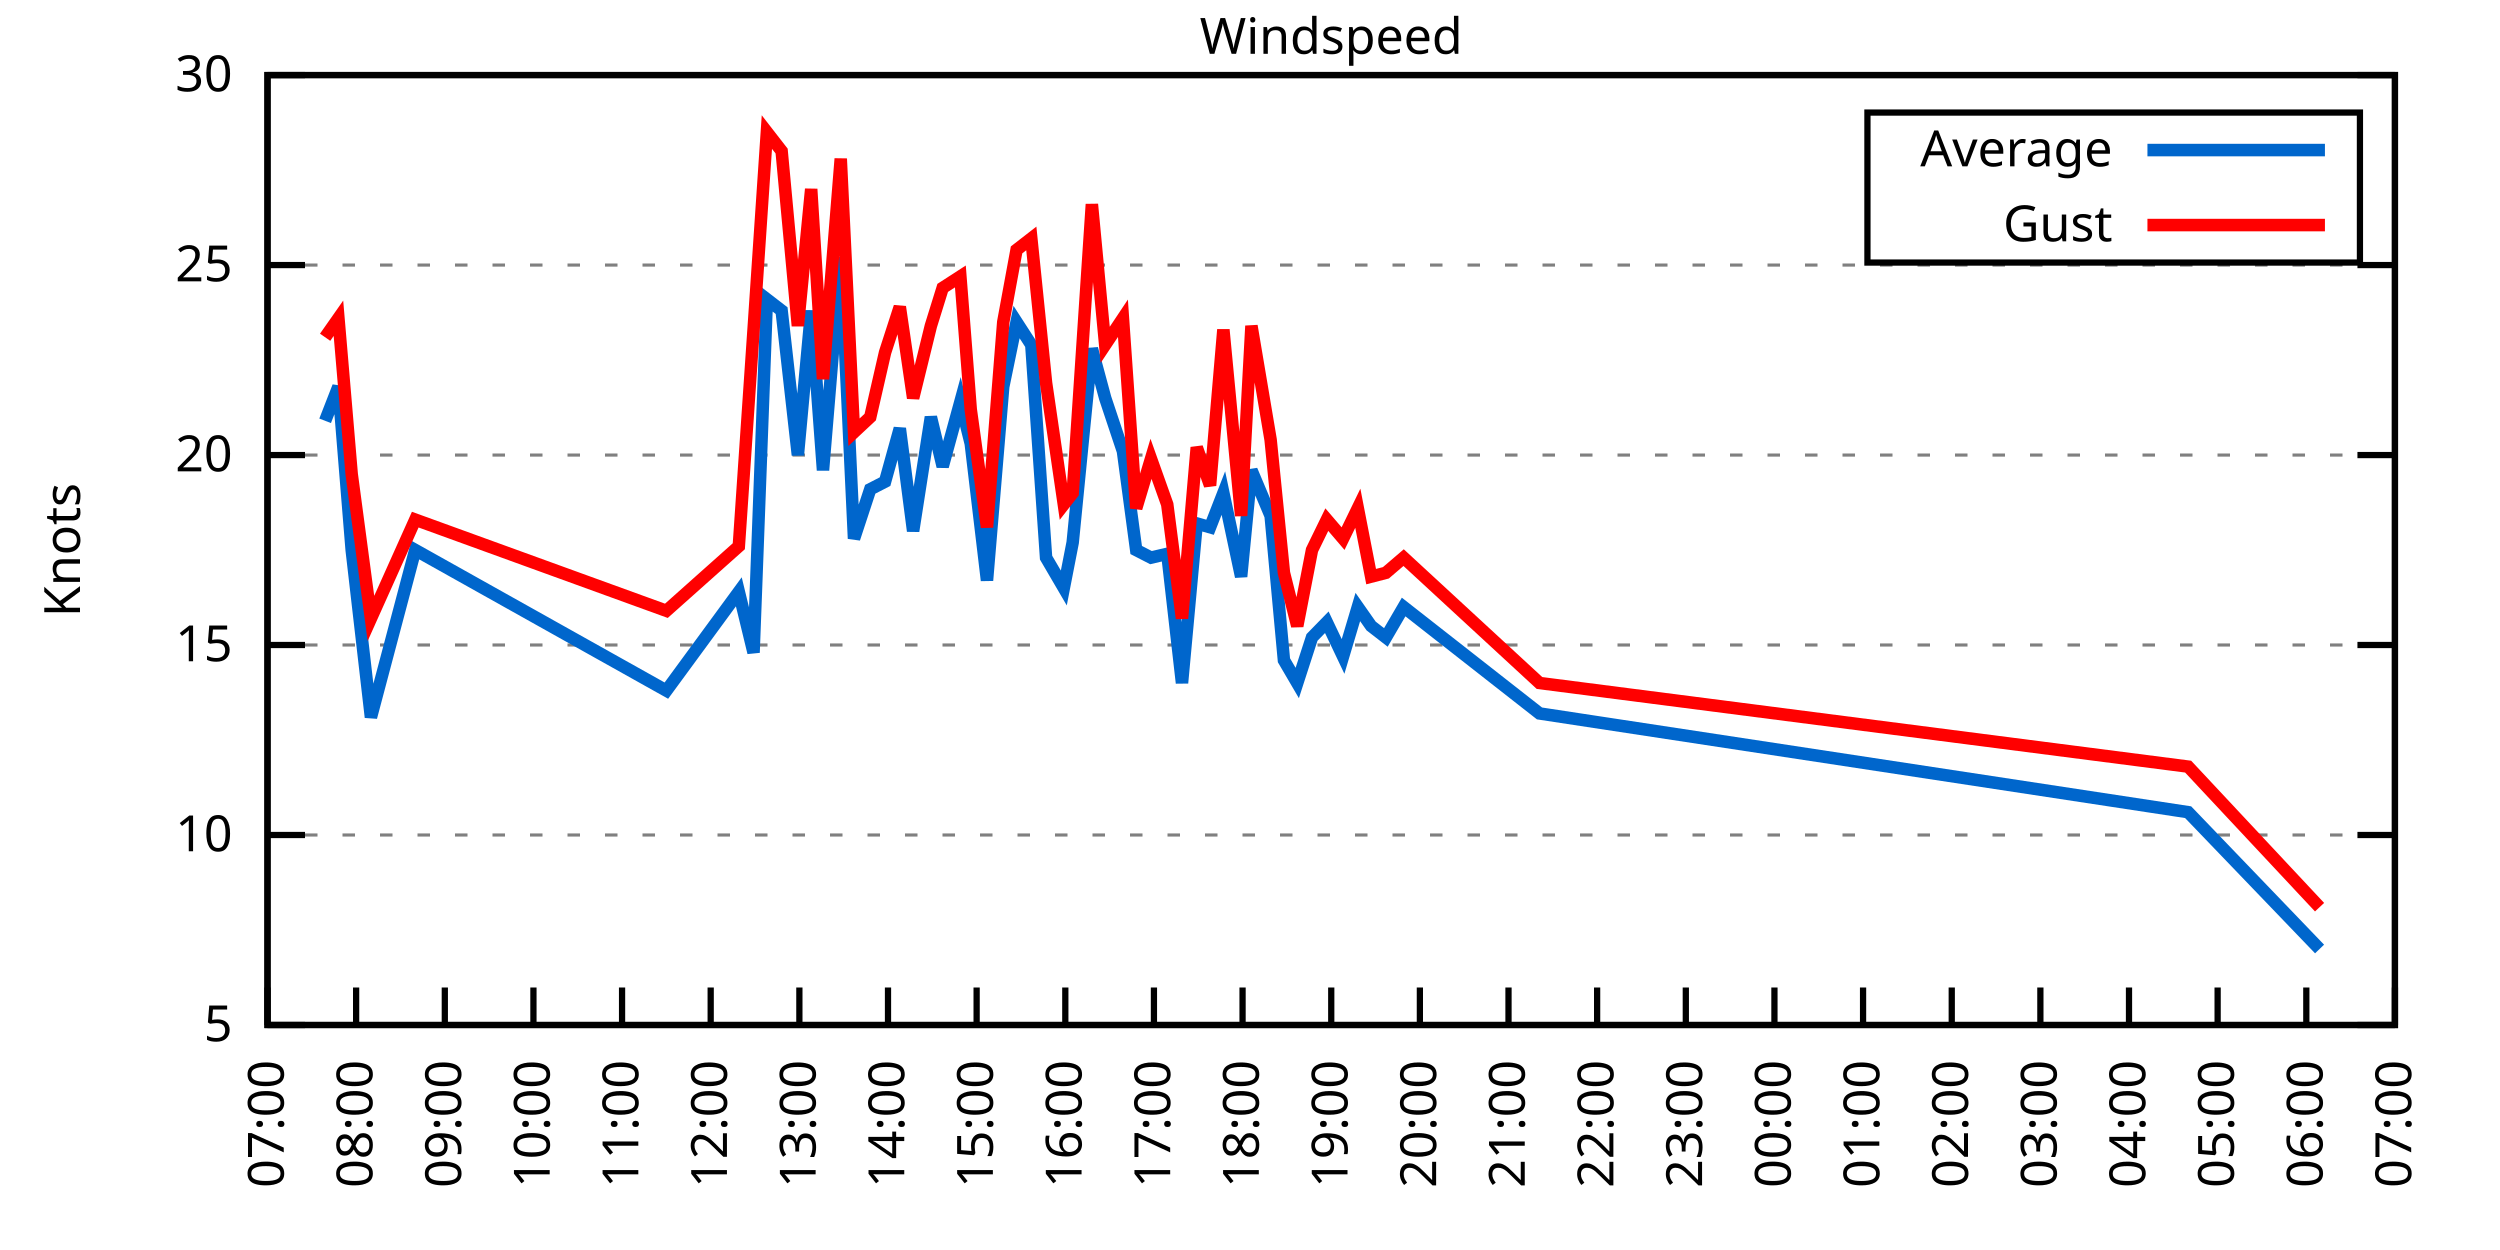
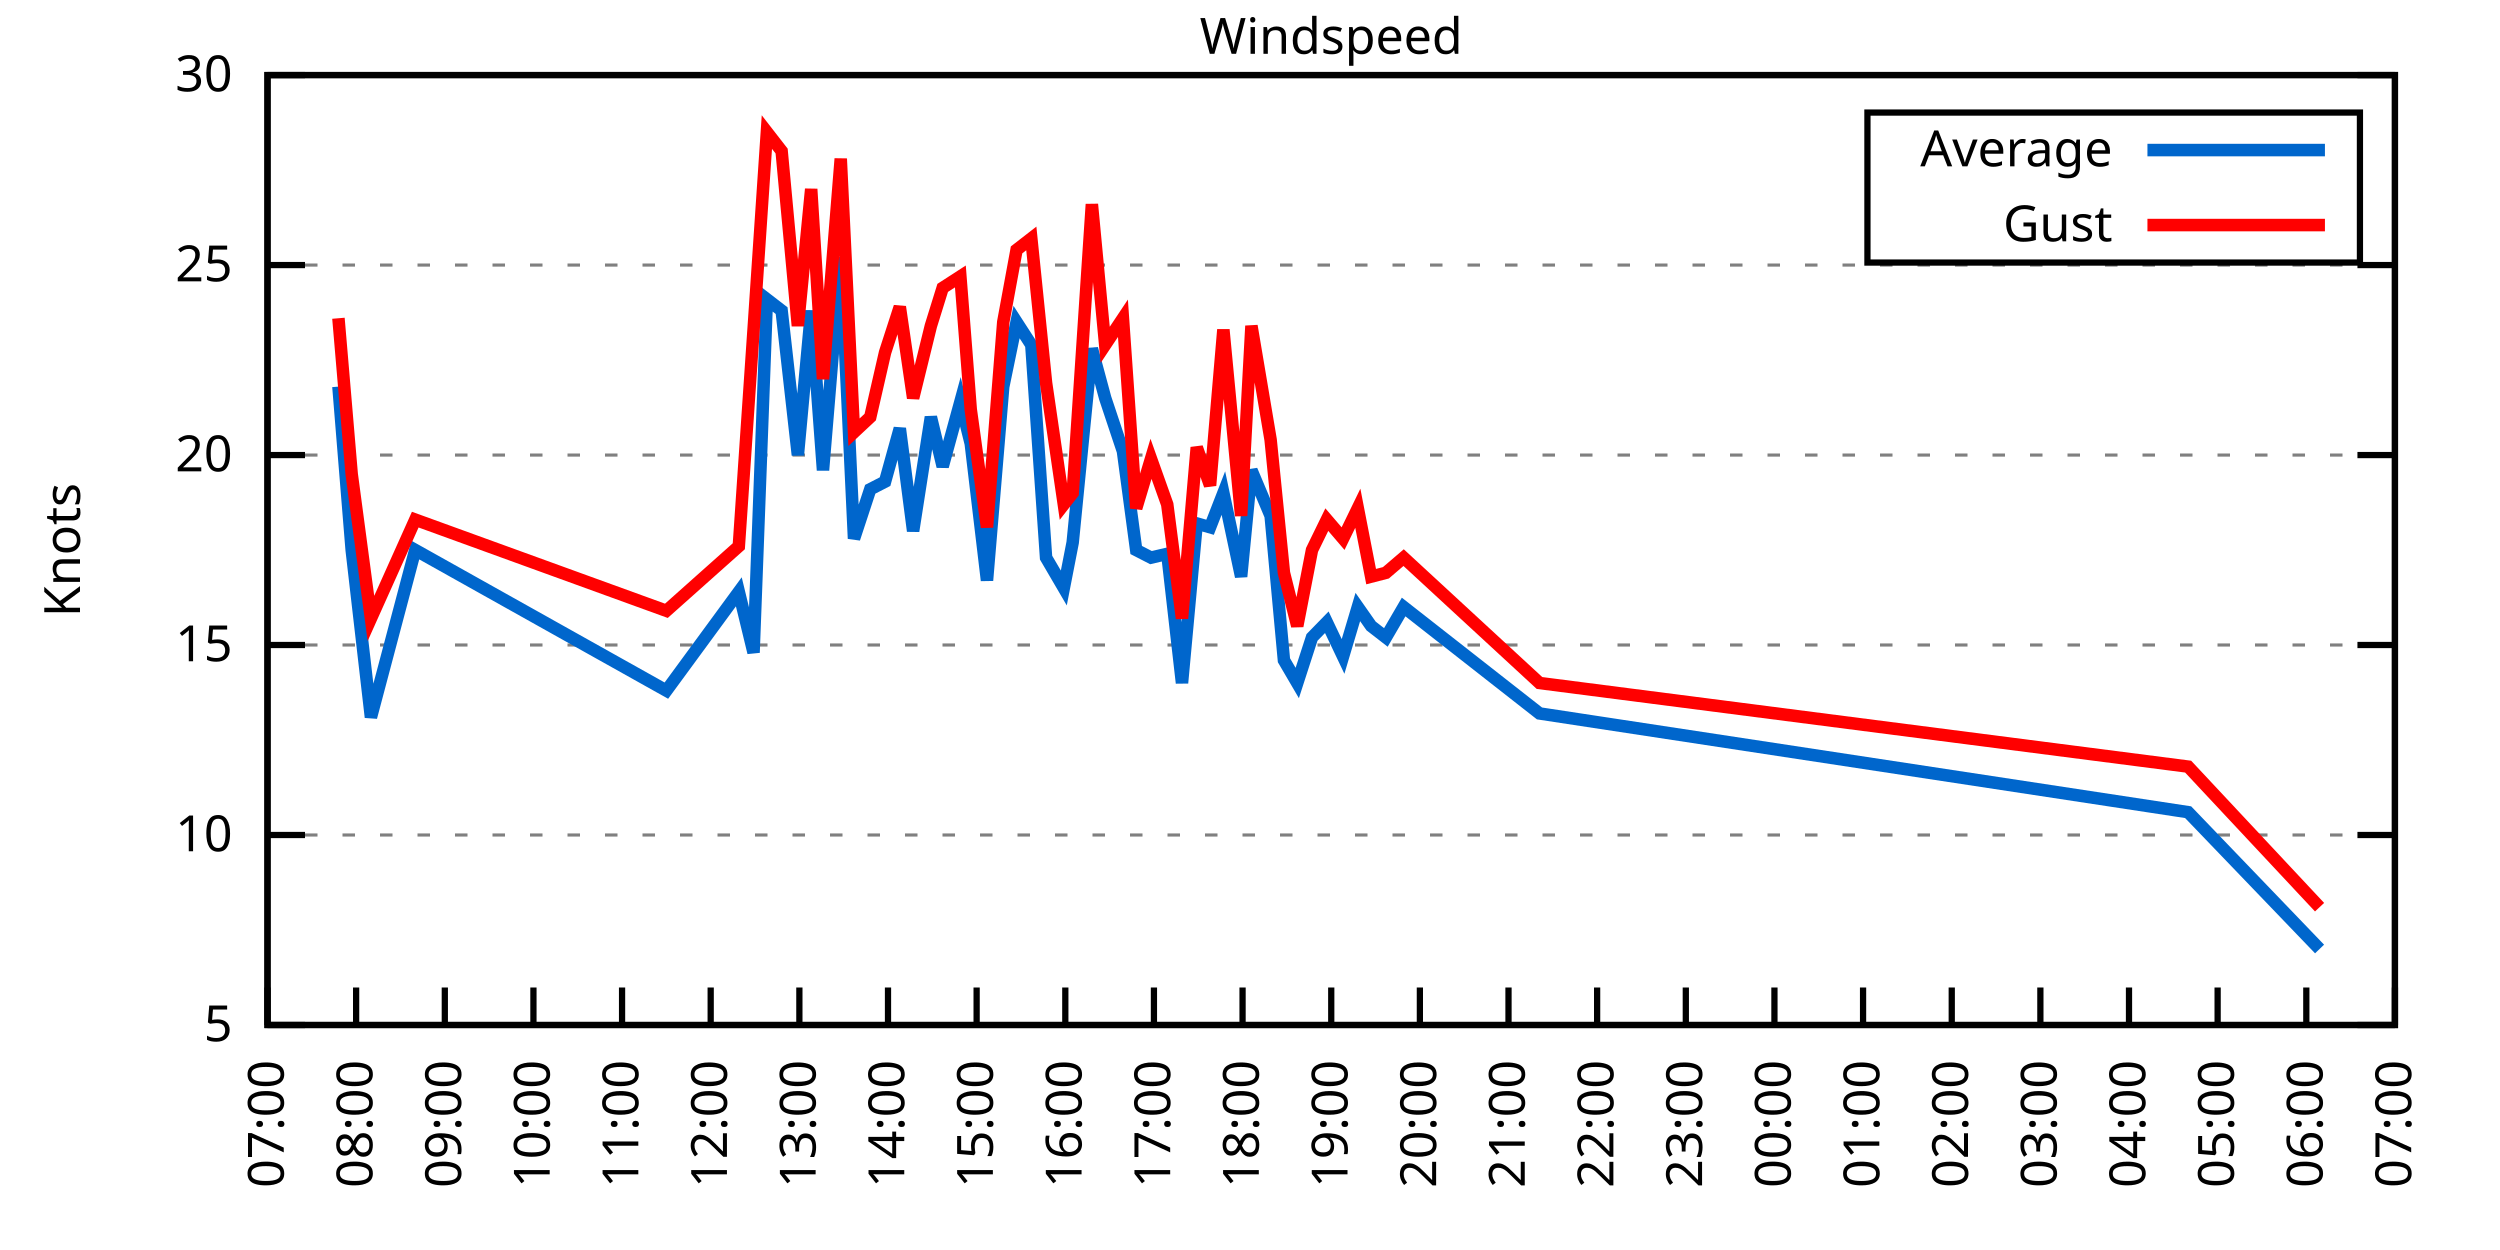
<svg xmlns="http://www.w3.org/2000/svg" xmlns:xlink="http://www.w3.org/1999/xlink" width="400" height="200" viewBox="0 0 400 200">
  <g id="gnuplot_canvas">
    <rect x="0" y="0" width="400" height="200" fill="none" />
    <defs>
      <circle id="gpDot" r="0.5" stroke-width="0.5" stroke="currentColor" />
      <path id="gpPt0" stroke-width="0.333" stroke="currentColor" d="M-1,0 h2 M0,-1 v2" />
      <path id="gpPt1" stroke-width="0.333" stroke="currentColor" d="M-1,-1 L1,1 M1,-1 L-1,1" />
      <path id="gpPt2" stroke-width="0.333" stroke="currentColor" d="M-1,0 L1,0 M0,-1 L0,1 M-1,-1 L1,1 M-1,1 L1,-1" />
      <rect id="gpPt3" stroke-width="0.333" stroke="currentColor" x="-1" y="-1" width="2" height="2" />
      <rect id="gpPt4" stroke-width="0.333" stroke="currentColor" fill="currentColor" x="-1" y="-1" width="2" height="2" />
      <circle id="gpPt5" stroke-width="0.333" stroke="currentColor" cx="0" cy="0" r="1" />
      <use xlink:href="#gpPt5" id="gpPt6" fill="currentColor" stroke="none" />
      <path id="gpPt7" stroke-width="0.333" stroke="currentColor" d="M0,-1.33 L-1.33,0.67 L1.33,0.67 z" />
      <use xlink:href="#gpPt7" id="gpPt8" fill="currentColor" stroke="none" />
      <use xlink:href="#gpPt7" id="gpPt9" stroke="currentColor" transform="rotate(180)" />
      <use xlink:href="#gpPt9" id="gpPt10" fill="currentColor" stroke="none" />
      <use xlink:href="#gpPt3" id="gpPt11" stroke="currentColor" transform="rotate(45)" />
      <use xlink:href="#gpPt11" id="gpPt12" fill="currentColor" stroke="none" />
      <path id="gpPt13" stroke-width="0.333" stroke="currentColor" d="M0,1.330 L1.265,0.411 L0.782,-1.067 L-0.782,-1.076 L-1.265,0.411 z" />
      <use xlink:href="#gpPt13" id="gpPt14" fill="currentColor" stroke="none" />
      <filter id="textbox" filterUnits="objectBoundingBox" x="0" y="0" height="1" width="1">
        <feFlood flood-color="white" flood-opacity="1" result="bgnd" />
        <feComposite in="SourceGraphic" in2="bgnd" operator="atop" />
      </filter>
      <filter id="greybox" filterUnits="objectBoundingBox" x="0" y="0" height="1" width="1">
        <feFlood flood-color="lightgrey" flood-opacity="1" result="grey" />
        <feComposite in="SourceGraphic" in2="grey" operator="atop" />
      </filter>
    </defs>
    <g fill="none" color="white" stroke="currentColor" stroke-width="1.00" stroke-linecap="butt" stroke-linejoin="miter">
</g>
    <g fill="none" color="black" stroke="currentColor" stroke-width="1.00" stroke-linecap="butt" stroke-linejoin="miter">
      <g stroke="none" shape-rendering="crispEdges">
        <polygon fill="rgb(255, 255, 255)" points="42.80,164.00 383.18,164.00 383.18,12.02 42.80,12.02 " />
      </g>
    </g>
    <g fill="none" color="black" stroke="currentColor" stroke-width="1.00" stroke-linecap="butt" stroke-linejoin="miter">
</g>
    <g fill="none" color="black" stroke="black" stroke-width="0.50" stroke-linecap="butt" stroke-linejoin="miter">
</g>
    <g fill="none" color="gray" stroke="currentColor" stroke-width="0.50" stroke-linecap="butt" stroke-linejoin="miter">
      <path stroke="gray" stroke-dasharray="2,4" class="gridline" d="M42.80,164.00 L383.19,164.00  " />
    </g>
    <g fill="none" color="gray" stroke="gray" stroke-width="1.00" stroke-linecap="butt" stroke-linejoin="miter">
</g>
    <g fill="none" color="black" stroke="currentColor" stroke-width="1.00" stroke-linecap="butt" stroke-linejoin="miter">
      <path stroke="black" d="M42.80,164.00 L48.80,164.00 M383.19,164.00 L377.19,164.00  " />
      <g transform="translate(37.20,166.60)" stroke="none" fill="black" font-family="Sans" font-size="8.00" text-anchor="end">
        <text>
          <tspan font-family="Sans"> 5</tspan>
        </text>
      </g>
    </g>
    <g fill="none" color="black" stroke="currentColor" stroke-width="1.00" stroke-linecap="butt" stroke-linejoin="miter">
</g>
    <g fill="none" color="black" stroke="black" stroke-width="0.50" stroke-linecap="butt" stroke-linejoin="miter">
</g>
    <g fill="none" color="gray" stroke="currentColor" stroke-width="0.50" stroke-linecap="butt" stroke-linejoin="miter">
      <path stroke="gray" stroke-dasharray="2,4" class="gridline" d="M42.80,133.60 L383.19,133.60  " />
    </g>
    <g fill="none" color="gray" stroke="gray" stroke-width="1.00" stroke-linecap="butt" stroke-linejoin="miter">
</g>
    <g fill="none" color="black" stroke="currentColor" stroke-width="1.00" stroke-linecap="butt" stroke-linejoin="miter">
      <path stroke="black" d="M42.80,133.60 L48.80,133.60 M383.19,133.60 L377.19,133.60  " />
      <g transform="translate(37.20,136.20)" stroke="none" fill="black" font-family="Sans" font-size="8.00" text-anchor="end">
        <text>
          <tspan font-family="Sans"> 10</tspan>
        </text>
      </g>
    </g>
    <g fill="none" color="black" stroke="currentColor" stroke-width="1.00" stroke-linecap="butt" stroke-linejoin="miter">
</g>
    <g fill="none" color="black" stroke="black" stroke-width="0.50" stroke-linecap="butt" stroke-linejoin="miter">
</g>
    <g fill="none" color="gray" stroke="currentColor" stroke-width="0.50" stroke-linecap="butt" stroke-linejoin="miter">
      <path stroke="gray" stroke-dasharray="2,4" class="gridline" d="M42.80,103.20 L383.19,103.20  " />
    </g>
    <g fill="none" color="gray" stroke="gray" stroke-width="1.00" stroke-linecap="butt" stroke-linejoin="miter">
</g>
    <g fill="none" color="black" stroke="currentColor" stroke-width="1.00" stroke-linecap="butt" stroke-linejoin="miter">
      <path stroke="black" d="M42.80,103.20 L48.80,103.20 M383.19,103.20 L377.19,103.20  " />
      <g transform="translate(37.20,105.80)" stroke="none" fill="black" font-family="Sans" font-size="8.00" text-anchor="end">
        <text>
          <tspan font-family="Sans"> 15</tspan>
        </text>
      </g>
    </g>
    <g fill="none" color="black" stroke="currentColor" stroke-width="1.00" stroke-linecap="butt" stroke-linejoin="miter">
</g>
    <g fill="none" color="black" stroke="black" stroke-width="0.50" stroke-linecap="butt" stroke-linejoin="miter">
</g>
    <g fill="none" color="gray" stroke="currentColor" stroke-width="0.50" stroke-linecap="butt" stroke-linejoin="miter">
      <path stroke="gray" stroke-dasharray="2,4" class="gridline" d="M42.80,72.81 L383.19,72.81  " />
    </g>
    <g fill="none" color="gray" stroke="gray" stroke-width="1.00" stroke-linecap="butt" stroke-linejoin="miter">
</g>
    <g fill="none" color="black" stroke="currentColor" stroke-width="1.00" stroke-linecap="butt" stroke-linejoin="miter">
      <path stroke="black" d="M42.80,72.81 L48.80,72.81 M383.19,72.81 L377.19,72.81  " />
      <g transform="translate(37.20,75.41)" stroke="none" fill="black" font-family="Sans" font-size="8.00" text-anchor="end">
        <text>
          <tspan font-family="Sans"> 20</tspan>
        </text>
      </g>
    </g>
    <g fill="none" color="black" stroke="currentColor" stroke-width="1.00" stroke-linecap="butt" stroke-linejoin="miter">
</g>
    <g fill="none" color="black" stroke="black" stroke-width="0.50" stroke-linecap="butt" stroke-linejoin="miter">
</g>
    <g fill="none" color="gray" stroke="currentColor" stroke-width="0.50" stroke-linecap="butt" stroke-linejoin="miter">
      <path stroke="gray" stroke-dasharray="2,4" class="gridline" d="M42.80,42.41 L383.19,42.41  " />
    </g>
    <g fill="none" color="gray" stroke="gray" stroke-width="1.00" stroke-linecap="butt" stroke-linejoin="miter">
</g>
    <g fill="none" color="black" stroke="currentColor" stroke-width="1.00" stroke-linecap="butt" stroke-linejoin="miter">
      <path stroke="black" d="M42.80,42.41 L48.80,42.41 M383.19,42.41 L377.19,42.41  " />
      <g transform="translate(37.20,45.01)" stroke="none" fill="black" font-family="Sans" font-size="8.00" text-anchor="end">
        <text>
          <tspan font-family="Sans"> 25</tspan>
        </text>
      </g>
    </g>
    <g fill="none" color="black" stroke="currentColor" stroke-width="1.00" stroke-linecap="butt" stroke-linejoin="miter">
</g>
    <g fill="none" color="black" stroke="black" stroke-width="0.50" stroke-linecap="butt" stroke-linejoin="miter">
</g>
    <g fill="none" color="gray" stroke="currentColor" stroke-width="0.50" stroke-linecap="butt" stroke-linejoin="miter">
      <path stroke="gray" stroke-dasharray="2,4" class="gridline" d="M42.80,12.01 L383.19,12.01  " />
    </g>
    <g fill="none" color="gray" stroke="gray" stroke-width="1.00" stroke-linecap="butt" stroke-linejoin="miter">
</g>
    <g fill="none" color="black" stroke="currentColor" stroke-width="1.00" stroke-linecap="butt" stroke-linejoin="miter">
      <path stroke="black" d="M42.80,12.01 L48.80,12.01 M383.19,12.01 L377.19,12.01  " />
      <g transform="translate(37.20,14.61)" stroke="none" fill="black" font-family="Sans" font-size="8.00" text-anchor="end">
        <text>
          <tspan font-family="Sans"> 30</tspan>
        </text>
      </g>
    </g>
    <g fill="none" color="black" stroke="currentColor" stroke-width="1.00" stroke-linecap="butt" stroke-linejoin="miter">
      <path stroke="black" d="M42.80,164.00 L42.80,158.00  " />
      <g transform="translate(45.40,169.60) rotate(270.00)" stroke="none" fill="black" font-family="Sans" font-size="8.00" text-anchor="end">
        <text>
          <tspan font-family="Sans">07:00</tspan>
        </text>
      </g>
    </g>
    <g fill="none" color="black" stroke="currentColor" stroke-width="1.00" stroke-linecap="butt" stroke-linejoin="miter">
      <path stroke="black" d="M56.98,164.00 L56.98,158.00  " />
      <g transform="translate(59.58,169.60) rotate(270.00)" stroke="none" fill="black" font-family="Sans" font-size="8.00" text-anchor="end">
        <text>
          <tspan font-family="Sans">08:00</tspan>
        </text>
      </g>
    </g>
    <g fill="none" color="black" stroke="currentColor" stroke-width="1.00" stroke-linecap="butt" stroke-linejoin="miter">
      <path stroke="black" d="M71.17,164.00 L71.17,158.00  " />
      <g transform="translate(73.77,169.60) rotate(270.00)" stroke="none" fill="black" font-family="Sans" font-size="8.00" text-anchor="end">
        <text>
          <tspan font-family="Sans">09:00</tspan>
        </text>
      </g>
    </g>
    <g fill="none" color="black" stroke="currentColor" stroke-width="1.00" stroke-linecap="butt" stroke-linejoin="miter">
      <path stroke="black" d="M85.35,164.00 L85.35,158.00  " />
      <g transform="translate(87.95,169.60) rotate(270.00)" stroke="none" fill="black" font-family="Sans" font-size="8.00" text-anchor="end">
        <text>
          <tspan font-family="Sans">10:00</tspan>
        </text>
      </g>
    </g>
    <g fill="none" color="black" stroke="currentColor" stroke-width="1.00" stroke-linecap="butt" stroke-linejoin="miter">
      <path stroke="black" d="M99.53,164.00 L99.53,158.00  " />
      <g transform="translate(102.13,169.60) rotate(270.00)" stroke="none" fill="black" font-family="Sans" font-size="8.00" text-anchor="end">
        <text>
          <tspan font-family="Sans">11:00</tspan>
        </text>
      </g>
    </g>
    <g fill="none" color="black" stroke="currentColor" stroke-width="1.00" stroke-linecap="butt" stroke-linejoin="miter">
      <path stroke="black" d="M113.71,164.00 L113.71,158.00  " />
      <g transform="translate(116.31,169.60) rotate(270.00)" stroke="none" fill="black" font-family="Sans" font-size="8.00" text-anchor="end">
        <text>
          <tspan font-family="Sans">12:00</tspan>
        </text>
      </g>
    </g>
    <g fill="none" color="black" stroke="currentColor" stroke-width="1.00" stroke-linecap="butt" stroke-linejoin="miter">
      <path stroke="black" d="M127.90,164.00 L127.90,158.00  " />
      <g transform="translate(130.50,169.60) rotate(270.00)" stroke="none" fill="black" font-family="Sans" font-size="8.00" text-anchor="end">
        <text>
          <tspan font-family="Sans">13:00</tspan>
        </text>
      </g>
    </g>
    <g fill="none" color="black" stroke="currentColor" stroke-width="1.00" stroke-linecap="butt" stroke-linejoin="miter">
      <path stroke="black" d="M142.08,164.00 L142.08,158.00  " />
      <g transform="translate(144.68,169.60) rotate(270.00)" stroke="none" fill="black" font-family="Sans" font-size="8.00" text-anchor="end">
        <text>
          <tspan font-family="Sans">14:00</tspan>
        </text>
      </g>
    </g>
    <g fill="none" color="black" stroke="currentColor" stroke-width="1.00" stroke-linecap="butt" stroke-linejoin="miter">
      <path stroke="black" d="M156.26,164.00 L156.26,158.00  " />
      <g transform="translate(158.86,169.60) rotate(270.00)" stroke="none" fill="black" font-family="Sans" font-size="8.00" text-anchor="end">
        <text>
          <tspan font-family="Sans">15:00</tspan>
        </text>
      </g>
    </g>
    <g fill="none" color="black" stroke="currentColor" stroke-width="1.00" stroke-linecap="butt" stroke-linejoin="miter">
      <path stroke="black" d="M170.45,164.00 L170.45,158.00  " />
      <g transform="translate(173.05,169.60) rotate(270.00)" stroke="none" fill="black" font-family="Sans" font-size="8.00" text-anchor="end">
        <text>
          <tspan font-family="Sans">16:00</tspan>
        </text>
      </g>
    </g>
    <g fill="none" color="black" stroke="currentColor" stroke-width="1.00" stroke-linecap="butt" stroke-linejoin="miter">
      <path stroke="black" d="M184.63,164.00 L184.63,158.00  " />
      <g transform="translate(187.23,169.60) rotate(270.00)" stroke="none" fill="black" font-family="Sans" font-size="8.00" text-anchor="end">
        <text>
          <tspan font-family="Sans">17:00</tspan>
        </text>
      </g>
    </g>
    <g fill="none" color="black" stroke="currentColor" stroke-width="1.00" stroke-linecap="butt" stroke-linejoin="miter">
      <path stroke="black" d="M198.81,164.00 L198.81,158.00  " />
      <g transform="translate(201.41,169.60) rotate(270.00)" stroke="none" fill="black" font-family="Sans" font-size="8.00" text-anchor="end">
        <text>
          <tspan font-family="Sans">18:00</tspan>
        </text>
      </g>
    </g>
    <g fill="none" color="black" stroke="currentColor" stroke-width="1.00" stroke-linecap="butt" stroke-linejoin="miter">
      <path stroke="black" d="M213.00,164.00 L213.00,158.00  " />
      <g transform="translate(215.60,169.60) rotate(270.00)" stroke="none" fill="black" font-family="Sans" font-size="8.00" text-anchor="end">
        <text>
          <tspan font-family="Sans">19:00</tspan>
        </text>
      </g>
    </g>
    <g fill="none" color="black" stroke="currentColor" stroke-width="1.00" stroke-linecap="butt" stroke-linejoin="miter">
      <path stroke="black" d="M227.18,164.00 L227.18,158.00  " />
      <g transform="translate(229.78,169.60) rotate(270.00)" stroke="none" fill="black" font-family="Sans" font-size="8.00" text-anchor="end">
        <text>
          <tspan font-family="Sans">20:00</tspan>
        </text>
      </g>
    </g>
    <g fill="none" color="black" stroke="currentColor" stroke-width="1.00" stroke-linecap="butt" stroke-linejoin="miter">
      <path stroke="black" d="M241.36,164.00 L241.36,158.00  " />
      <g transform="translate(243.96,169.60) rotate(270.00)" stroke="none" fill="black" font-family="Sans" font-size="8.00" text-anchor="end">
        <text>
          <tspan font-family="Sans">21:00</tspan>
        </text>
      </g>
    </g>
    <g fill="none" color="black" stroke="currentColor" stroke-width="1.00" stroke-linecap="butt" stroke-linejoin="miter">
      <path stroke="black" d="M255.54,164.00 L255.54,158.00  " />
      <g transform="translate(258.14,169.60) rotate(270.00)" stroke="none" fill="black" font-family="Sans" font-size="8.00" text-anchor="end">
        <text>
          <tspan font-family="Sans">22:00</tspan>
        </text>
      </g>
    </g>
    <g fill="none" color="black" stroke="currentColor" stroke-width="1.00" stroke-linecap="butt" stroke-linejoin="miter">
      <path stroke="black" d="M269.73,164.00 L269.73,158.00  " />
      <g transform="translate(272.33,169.60) rotate(270.00)" stroke="none" fill="black" font-family="Sans" font-size="8.00" text-anchor="end">
        <text>
          <tspan font-family="Sans">23:00</tspan>
        </text>
      </g>
    </g>
    <g fill="none" color="black" stroke="currentColor" stroke-width="1.00" stroke-linecap="butt" stroke-linejoin="miter">
      <path stroke="black" d="M283.91,164.00 L283.91,158.00  " />
      <g transform="translate(286.51,169.60) rotate(270.00)" stroke="none" fill="black" font-family="Sans" font-size="8.00" text-anchor="end">
        <text>
          <tspan font-family="Sans">00:00</tspan>
        </text>
      </g>
    </g>
    <g fill="none" color="black" stroke="currentColor" stroke-width="1.00" stroke-linecap="butt" stroke-linejoin="miter">
      <path stroke="black" d="M298.09,164.00 L298.09,158.00  " />
      <g transform="translate(300.69,169.60) rotate(270.00)" stroke="none" fill="black" font-family="Sans" font-size="8.00" text-anchor="end">
        <text>
          <tspan font-family="Sans">01:00</tspan>
        </text>
      </g>
    </g>
    <g fill="none" color="black" stroke="currentColor" stroke-width="1.00" stroke-linecap="butt" stroke-linejoin="miter">
      <path stroke="black" d="M312.28,164.00 L312.28,158.00  " />
      <g transform="translate(314.88,169.60) rotate(270.00)" stroke="none" fill="black" font-family="Sans" font-size="8.00" text-anchor="end">
        <text>
          <tspan font-family="Sans">02:00</tspan>
        </text>
      </g>
    </g>
    <g fill="none" color="black" stroke="currentColor" stroke-width="1.00" stroke-linecap="butt" stroke-linejoin="miter">
      <path stroke="black" d="M326.46,164.00 L326.46,158.00  " />
      <g transform="translate(329.06,169.60) rotate(270.00)" stroke="none" fill="black" font-family="Sans" font-size="8.00" text-anchor="end">
        <text>
          <tspan font-family="Sans">03:00</tspan>
        </text>
      </g>
    </g>
    <g fill="none" color="black" stroke="currentColor" stroke-width="1.00" stroke-linecap="butt" stroke-linejoin="miter">
      <path stroke="black" d="M340.64,164.00 L340.64,158.00  " />
      <g transform="translate(343.24,169.60) rotate(270.00)" stroke="none" fill="black" font-family="Sans" font-size="8.00" text-anchor="end">
        <text>
          <tspan font-family="Sans">04:00</tspan>
        </text>
      </g>
    </g>
    <g fill="none" color="black" stroke="currentColor" stroke-width="1.00" stroke-linecap="butt" stroke-linejoin="miter">
      <path stroke="black" d="M354.82,164.00 L354.82,158.00  " />
      <g transform="translate(357.42,169.60) rotate(270.00)" stroke="none" fill="black" font-family="Sans" font-size="8.00" text-anchor="end">
        <text>
          <tspan font-family="Sans">05:00</tspan>
        </text>
      </g>
    </g>
    <g fill="none" color="black" stroke="currentColor" stroke-width="1.00" stroke-linecap="butt" stroke-linejoin="miter">
      <path stroke="black" d="M369.01,164.00 L369.01,158.00  " />
      <g transform="translate(371.61,169.60) rotate(270.00)" stroke="none" fill="black" font-family="Sans" font-size="8.00" text-anchor="end">
        <text>
          <tspan font-family="Sans">06:00</tspan>
        </text>
      </g>
    </g>
    <g fill="none" color="black" stroke="currentColor" stroke-width="1.00" stroke-linecap="butt" stroke-linejoin="miter">
      <path stroke="black" d="M383.19,164.00 L383.19,158.00  " />
      <g transform="translate(385.79,169.60) rotate(270.00)" stroke="none" fill="black" font-family="Sans" font-size="8.00" text-anchor="end">
        <text>
          <tspan font-family="Sans">07:00</tspan>
        </text>
      </g>
    </g>
    <g fill="none" color="black" stroke="currentColor" stroke-width="1.00" stroke-linecap="butt" stroke-linejoin="miter">
</g>
    <g fill="none" color="black" stroke="currentColor" stroke-width="1.00" stroke-linecap="butt" stroke-linejoin="miter">
      <path stroke="black" d="M42.80,12.01 L42.80,164.00 L383.19,164.00 L383.19,12.01 L42.80,12.01 Z  " />
    </g>
    <g fill="none" color="black" stroke="currentColor" stroke-width="1.00" stroke-linecap="butt" stroke-linejoin="miter">
</g>
    <g fill="none" color="black" stroke="currentColor" stroke-width="1.00" stroke-linecap="butt" stroke-linejoin="miter">
      <path stroke="black" d="M298.79,42.01 L298.79,18.01 L377.59,18.01 L377.59,42.01 L298.79,42.01 Z  " />
    </g>
    <g id="Windspeed_plot_1">
      <g fill="none" color="white" stroke="black" stroke-width="2.00" stroke-linecap="butt" stroke-linejoin="miter">
</g>
      <g fill="none" color="black" stroke="currentColor" stroke-width="2.00" stroke-linecap="butt" stroke-linejoin="miter">
        <g transform="translate(337.99,26.61)" stroke="none" fill="black" font-family="Sans" font-size="8.00" text-anchor="end">
          <text>
            <tspan font-family="Sans">Average</tspan>
          </text>
        </g>
      </g>
      <g fill="none" color="black" stroke="currentColor" stroke-width="2.00" stroke-linecap="butt" stroke-linejoin="miter">
-         <path stroke="rgb(  0, 102, 204)" d="M343.59,24.01 L371.99,24.01 M52.02,67.33 L54.15,61.86 L56.27,88.00 L59.35,114.76 L66.44,88.00 L106.62,110.50   L118.21,94.69 L120.57,104.42 L122.70,47.88 L125.06,49.70 L127.66,72.81 L129.79,49.70 L131.68,75.24 L134.52,41.19   L136.64,86.18 L139.24,78.28 L141.61,77.06 L143.97,68.55 L146.10,84.97 L148.94,66.73 L150.83,74.63 L153.66,64.29   L155.32,70.98 L157.92,92.87 L160.52,61.86 L162.65,51.53 L165.01,55.18 L167.37,89.22 L170.21,94.08 L171.63,86.79   L174.70,55.78 L176.83,63.69 L179.67,72.20 L181.79,88.00 L184.16,89.22 L186.76,88.61 L189.12,109.28 L191.48,83.75   L193.61,84.36 L195.74,78.89 L198.58,92.26 L200.23,75.24 L203.30,82.53 L205.43,105.64 L207.56,109.28 L209.92,101.99   L212.29,99.56 L214.89,105.03 L217.25,97.12 L219.38,100.16 L221.74,101.99 L224.58,97.12 L246.32,114.15 L350.10,129.95   L371.13,151.84  " />
+         <path stroke="rgb(  0, 102, 204)" d="M343.59,24.01 L371.99,24.01 M54.15,61.86 L56.27,88.00 L59.35,114.76 L66.44,88.00 L106.62,110.50 L118.21,94.69   L120.57,104.42 L122.70,47.88 L125.06,49.70 L127.66,72.81 L129.79,49.70 L131.68,75.24 L134.52,41.19 L136.64,86.18   L139.24,78.28 L141.61,77.06 L143.97,68.55 L146.10,84.97 L148.94,66.73 L150.83,74.63 L153.66,64.29 L155.32,70.98   L157.92,92.87 L160.52,61.86 L162.65,51.53 L165.01,55.18 L167.37,89.22 L170.21,94.08 L171.63,86.79 L174.70,55.78   L176.83,63.69 L179.67,72.20 L181.79,88.00 L184.16,89.22 L186.76,88.61 L189.12,109.28 L191.48,83.75 L193.61,84.36   L195.74,78.89 L198.58,92.26 L200.23,75.24 L203.30,82.53 L205.43,105.64 L207.56,109.28 L209.92,101.99 L212.29,99.56   L214.89,105.03 L217.25,97.12 L219.38,100.16 L221.74,101.99 L224.58,97.12 L246.32,114.15 L350.10,129.95 L371.13,151.84    " />
      </g>
    </g>
    <g id="Windspeed_plot_2">
      <g fill="none" color="black" stroke="currentColor" stroke-width="2.00" stroke-linecap="butt" stroke-linejoin="miter">
        <g transform="translate(337.99,38.61)" stroke="none" fill="black" font-family="Sans" font-size="8.00" text-anchor="end">
          <text>
            <tspan font-family="Sans">Gust</tspan>
          </text>
        </g>
      </g>
      <g fill="none" color="black" stroke="currentColor" stroke-width="2.00" stroke-linecap="butt" stroke-linejoin="miter">
-         <path stroke="rgb(255,   0,   0)" d="M343.59,36.01 L371.99,36.01 M52.02,53.96 L54.15,50.92 L56.27,75.85 L59.35,98.95 L66.44,83.14 L106.62,97.73   L118.21,87.40 L120.57,52.74 L122.70,21.13 L125.06,24.17 L127.66,52.14 L129.79,30.25 L131.68,60.65 L134.52,25.39   L136.64,69.16 L139.24,66.73 L141.61,56.39 L143.97,49.10 L146.10,63.69 L148.94,52.14 L150.83,46.06 L153.66,44.23   L155.32,65.51 L157.92,84.36 L160.52,51.53 L162.65,39.98 L165.01,38.15 L167.37,61.25 L170.21,80.71 L171.63,78.89   L174.70,32.68 L176.83,55.18 L179.67,50.92 L181.79,81.32 L184.16,73.41 L186.76,80.71 L189.12,98.95 L191.48,71.59   L193.61,77.67 L195.74,52.74 L198.58,82.53 L200.23,52.14 L203.30,70.37 L205.43,91.65 L207.56,100.16 L209.92,88.00   L212.29,83.14 L214.89,86.18 L217.25,81.32 L219.38,92.26 L221.74,91.65 L224.58,89.22 L246.32,109.28 L350.10,122.66   L371.13,145.15  " />
+         <path stroke="rgb(255,   0,   0)" d="M343.59,36.01 L371.99,36.01 M54.15,50.92 L56.27,75.85 L59.35,98.95 L66.44,83.14 L106.62,97.73 L118.21,87.40   L120.57,52.74 L122.70,21.13 L125.06,24.17 L127.66,52.14 L129.79,30.25 L131.68,60.65 L134.52,25.39 L136.64,69.16   L139.24,66.73 L141.61,56.39 L143.97,49.10 L146.10,63.69 L148.94,52.14 L150.83,46.06 L153.66,44.23 L155.32,65.51   L157.92,84.36 L160.52,51.53 L162.65,39.98 L165.01,38.15 L167.37,61.25 L170.21,80.71 L171.63,78.89 L174.70,32.68   L176.83,55.18 L179.67,50.92 L181.79,81.32 L184.16,73.41 L186.76,80.71 L189.12,98.95 L191.48,71.59 L193.61,77.67   L195.74,52.74 L198.58,82.53 L200.23,52.14 L203.30,70.37 L205.43,91.65 L207.56,100.16 L209.92,88.00 L212.29,83.14   L214.89,86.18 L217.25,81.32 L219.38,92.26 L221.74,91.65 L224.58,89.22 L246.32,109.28 L350.10,122.66 L371.13,145.15    " />
      </g>
    </g>
    <g fill="none" color="black" stroke="currentColor" stroke-width="2.00" stroke-linecap="butt" stroke-linejoin="miter">
</g>
    <g fill="none" color="black" stroke="black" stroke-width="1.00" stroke-linecap="butt" stroke-linejoin="miter">
</g>
    <g fill="none" color="black" stroke="currentColor" stroke-width="1.00" stroke-linecap="butt" stroke-linejoin="miter">
      <path stroke="black" d="M42.80,12.01 L42.80,164.00 L383.19,164.00 L383.19,12.01 L42.80,12.01 Z  " />
      <g transform="translate(12.80,88.01) rotate(270.00)" stroke="none" fill="black" font-family="Sans" font-size="8.00" text-anchor="middle">
        <text>
          <tspan font-family="Sans">Knots</tspan>
        </text>
      </g>
    </g>
    <g fill="none" color="black" stroke="currentColor" stroke-width="1.00" stroke-linecap="butt" stroke-linejoin="miter">
</g>
    <g fill="none" color="black" stroke="currentColor" stroke-width="1.00" stroke-linecap="butt" stroke-linejoin="miter">
      <g transform="translate(212.99,8.61)" stroke="none" fill="black" font-family="Sans" font-size="8.00" text-anchor="middle">
        <text>
          <tspan font-family="Sans">Windspeed</tspan>
        </text>
      </g>
    </g>
    <g fill="none" color="black" stroke="currentColor" stroke-width="1.00" stroke-linecap="butt" stroke-linejoin="miter">
</g>
  </g>
</svg>
